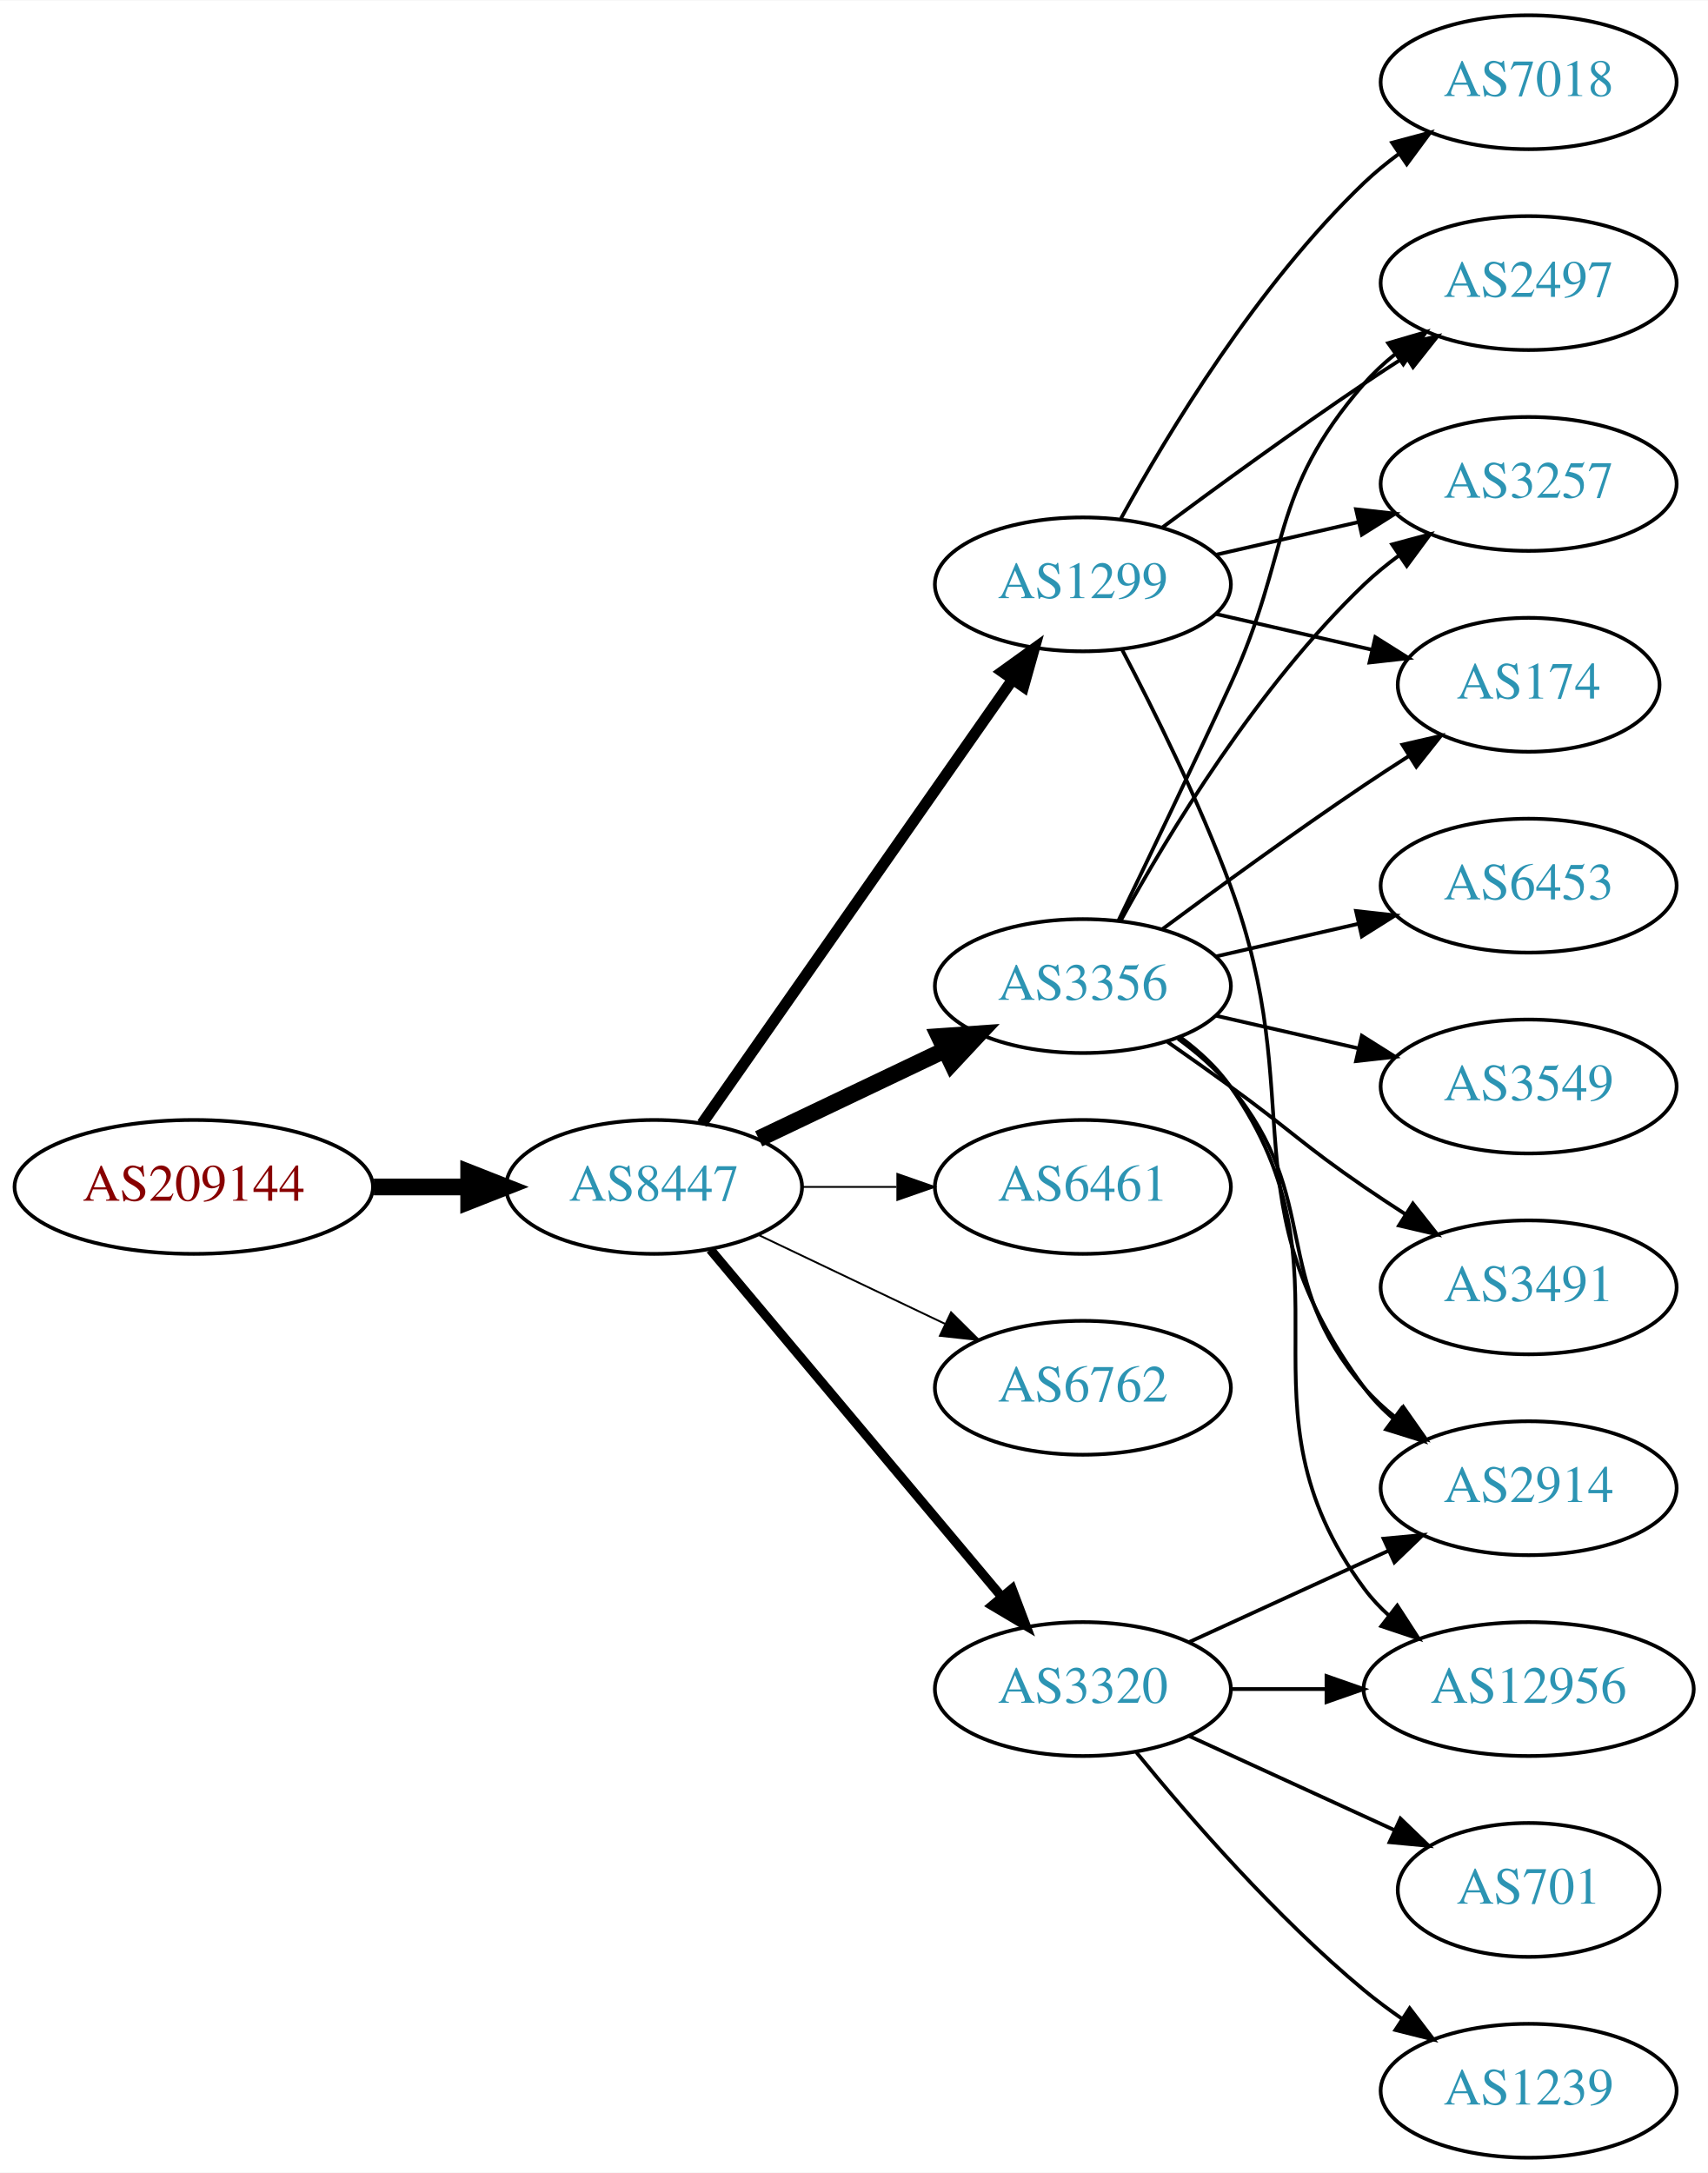
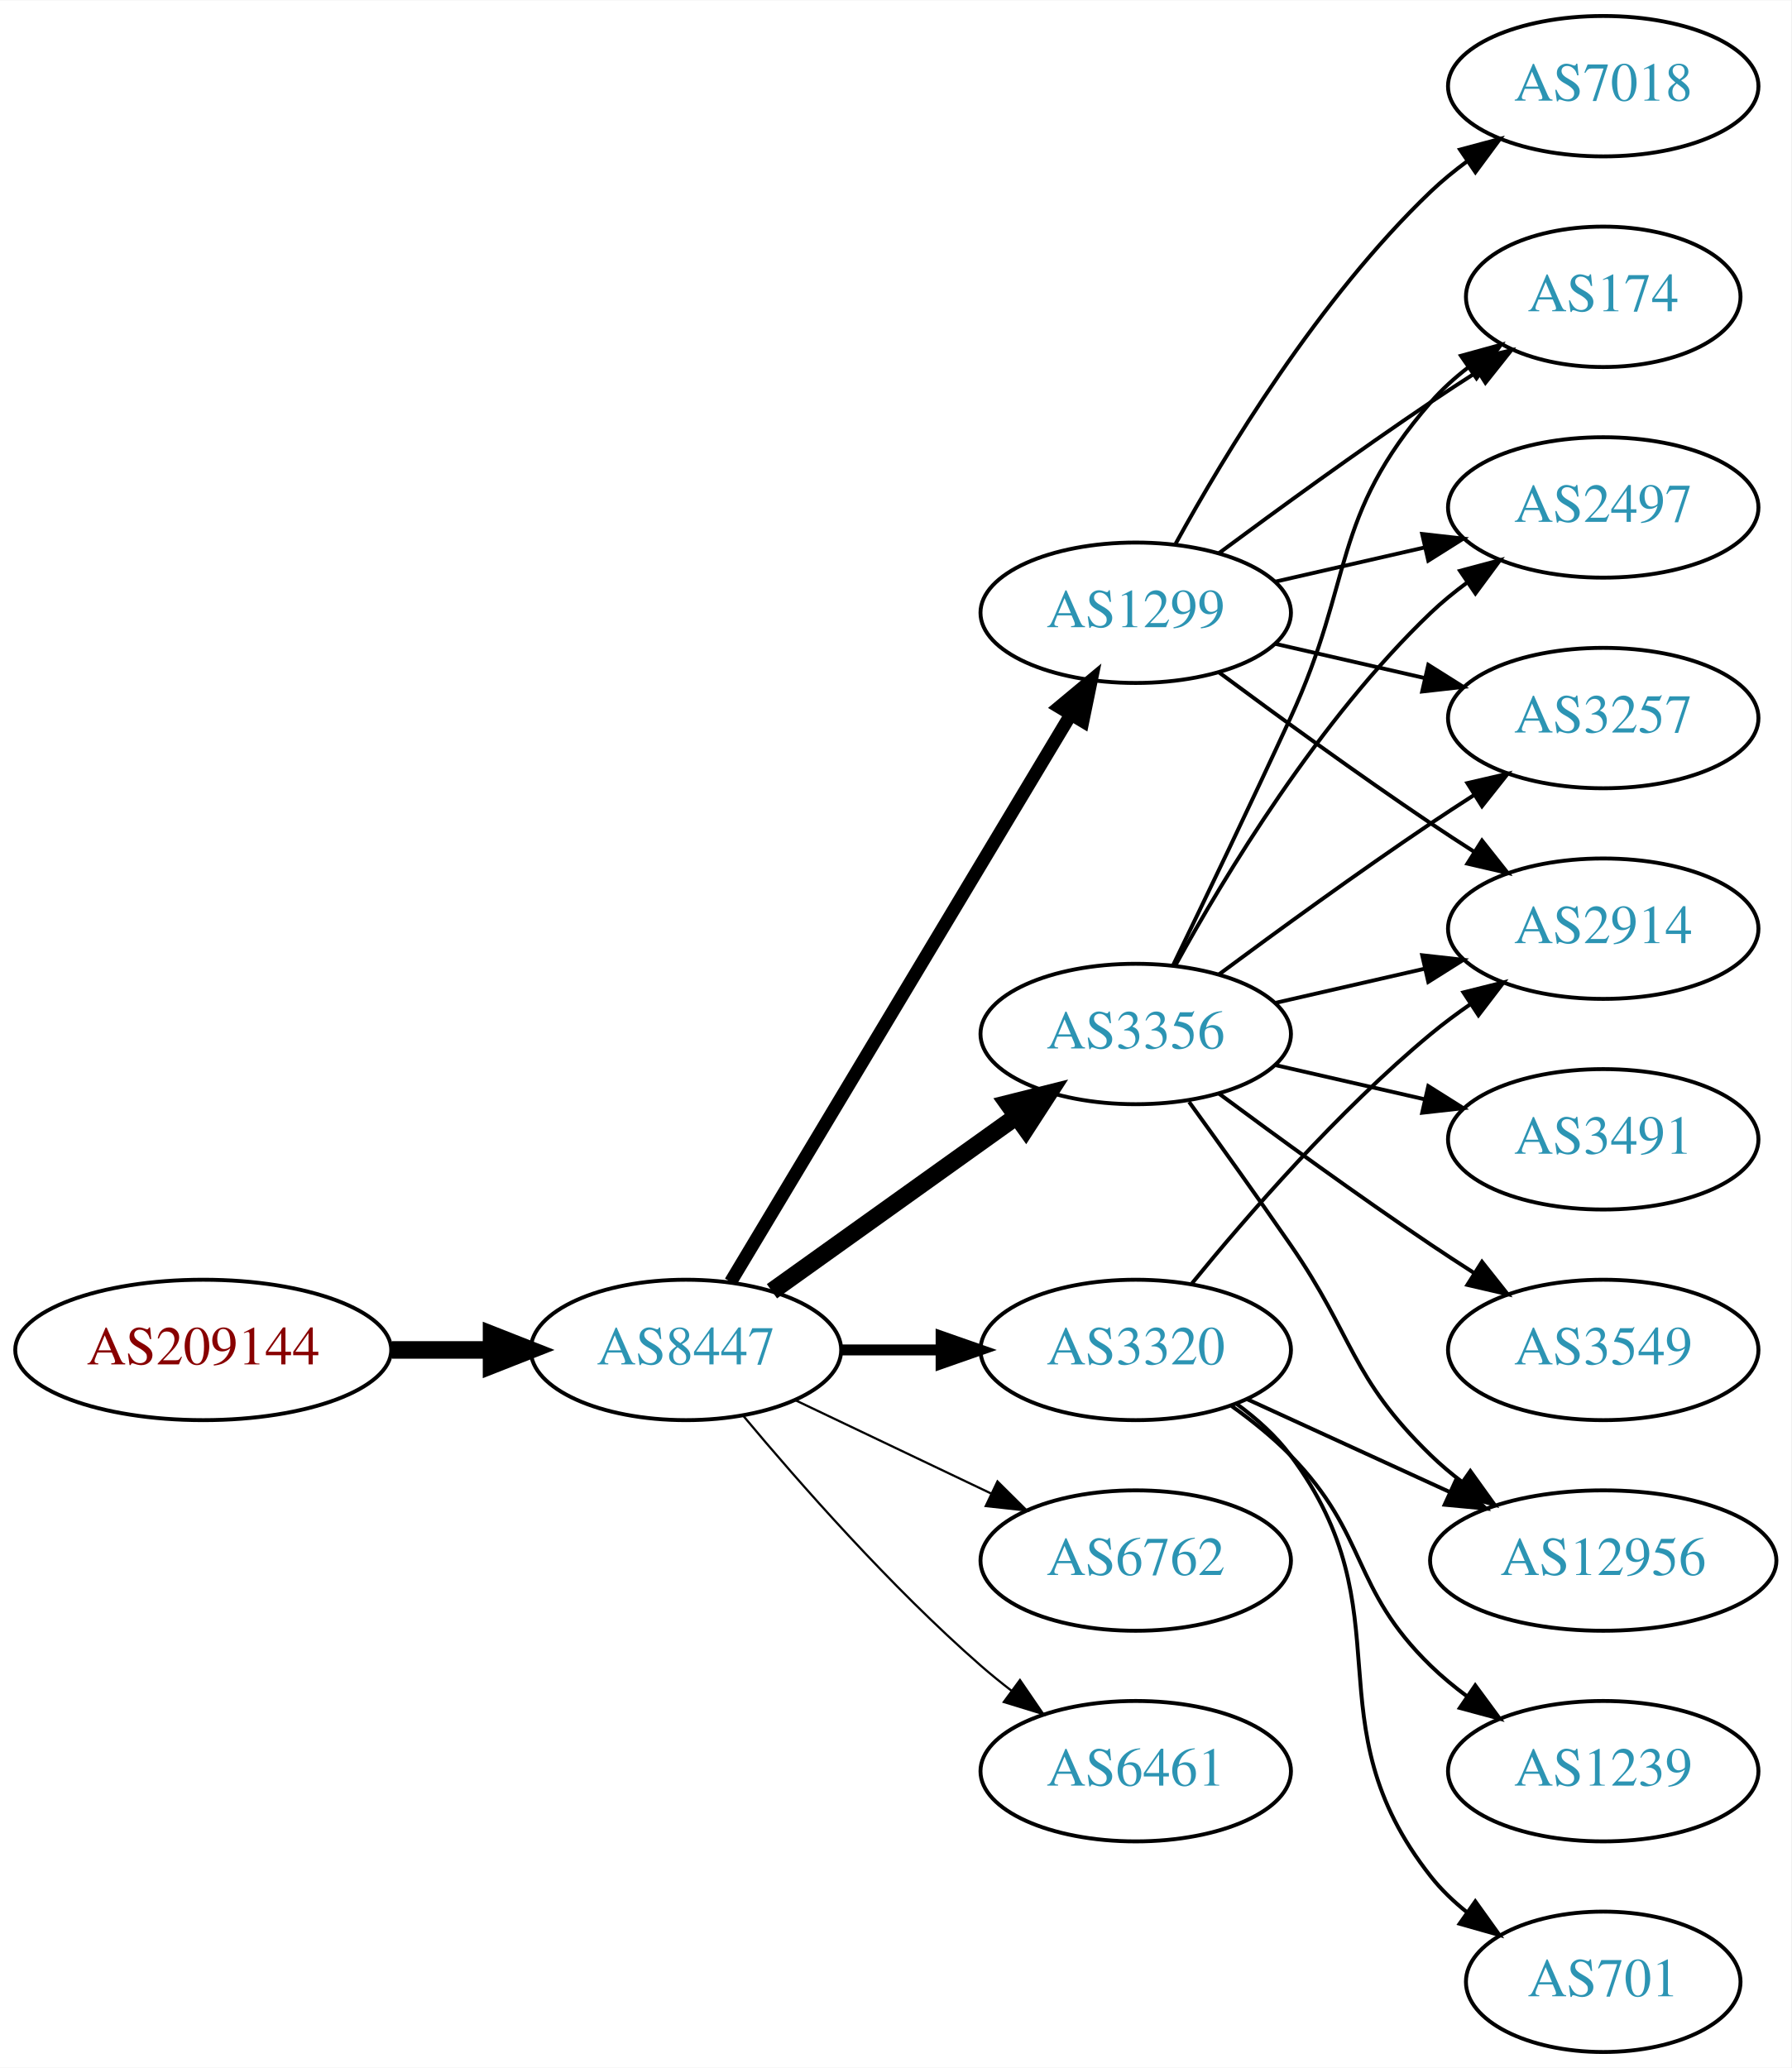
- <svg xmlns="http://www.w3.org/2000/svg" xmlns:xlink="http://www.w3.org/1999/xlink" width="459pt" height="584pt" viewBox="0.00 0.00 459.17 584.00">
-   <g id="graph0" class="graph" transform="scale(1 1) rotate(0) translate(4 580)">
-     <polygon fill="white" stroke="none" points="-4,4 -4,-580 455.17,-580 455.17,4 -4,4" />
+ <svg xmlns="http://www.w3.org/2000/svg" xmlns:xlink="http://www.w3.org/1999/xlink" width="459pt" height="530pt" viewBox="0.00 0.00 459.17 530.00">
+   <g id="graph0" class="graph" transform="scale(1 1) rotate(0) translate(4 526)">
+     <polygon fill="white" stroke="none" points="-4,4 -4,-526 455.17,-526 455.17,4 -4,4" />
    <g id="node1" class="node">
      <g id="a_node1">
        <a xlink:href="/asn/209144" xlink:title="AS209144 ~ Zellstoff Poels AG [AT]">
-           <ellipse fill="#ffffff" stroke="black" cx="48.096" cy="-261" rx="48.192" ry="18" />
-           <text text-anchor="middle" x="48.096" y="-257.3" font-family="Times,serif" font-size="14.00" fill="#880000">AS209144</text>
+           <ellipse fill="#ffffff" stroke="black" cx="48.096" cy="-180" rx="48.192" ry="18" />
+           <text text-anchor="middle" x="48.096" y="-176.3" font-family="Times,serif" font-size="14.00" fill="#880000">AS209144</text>
        </a>
      </g>
    </g>
    <g id="node2" class="node">
      <g id="a_node2">
        <a xlink:href="/asn/8447" xlink:title="AS8447 ~ A1 Telekom Austria AG [AT]">
-           <ellipse fill="#ffffff" stroke="black" cx="171.838" cy="-261" rx="39.794" ry="18" />
-           <text text-anchor="middle" x="171.838" y="-257.3" font-family="Times,serif" font-size="14.00" fill="#2c94b3">AS8447</text>
+           <ellipse fill="#ffffff" stroke="black" cx="171.838" cy="-180" rx="39.794" ry="18" />
+           <text text-anchor="middle" x="171.838" y="-176.3" font-family="Times,serif" font-size="14.00" fill="#2c94b3">AS8447</text>
        </a>
      </g>
    </g>
    <g id="edge1" class="edge">
-       <path fill="none" stroke="black" stroke-width="4.5" d="M96.513,-261C104.867,-261 113.577,-261 121.969,-261" />
-       <polygon fill="black" stroke="black" stroke-width="4.5" points="122.004,-264.938 132.004,-261 122.004,-257.063 122.004,-264.938" />
+       <path fill="none" stroke="black" stroke-width="4.5" d="M96.513,-180C104.867,-180 113.577,-180 121.969,-180" />
+       <polygon fill="black" stroke="black" stroke-width="4.5" points="122.004,-183.938 132.004,-180 122.004,-176.063 122.004,-183.938" />
    </g>
    <g id="node3" class="node">
      <g id="a_node3">
        <a xlink:href="/asn/1299" xlink:title="AS1299 ~ Telia Carrier [EU]">
-           <ellipse fill="#ffffff" stroke="black" cx="287.131" cy="-423" rx="39.794" ry="18" />
-           <text text-anchor="middle" x="287.131" y="-419.3" font-family="Times,serif" font-size="14.00" fill="#2c94b3">AS1299</text>
+           <ellipse fill="#ffffff" stroke="black" cx="287.131" cy="-369" rx="39.794" ry="18" />
+           <text text-anchor="middle" x="287.131" y="-365.3" font-family="Times,serif" font-size="14.00" fill="#2c94b3">AS1299</text>
        </a>
      </g>
    </g>
    <g id="edge2" class="edge">
-       <path fill="none" stroke="black" stroke-width="3" d="M184.748,-278.031C204.67,-306.517 244.859,-363.985 268.209,-397.374" />
-       <polygon fill="black" stroke="black" stroke-width="3" points="265.44,-399.521 274.039,-405.71 271.176,-395.509 265.44,-399.521" />
+       <path fill="none" stroke="black" stroke-width="3.375" d="M183.293,-197.442C203.274,-230.775 246.98,-303.686 270.465,-342.866" />
+       <polygon fill="black" stroke="black" stroke-width="3.375" points="267.558,-344.823 275.701,-351.6 273.561,-341.224 267.558,-344.823" />
    </g>
    <g id="node4" class="node">
      <g id="a_node4">
-         <a xlink:href="/asn/3356" xlink:title="AS3356 ~ Level 3 Parent, LLC [US]">
-           <ellipse fill="#ffffff" stroke="black" cx="287.131" cy="-315" rx="39.794" ry="18" />
-           <text text-anchor="middle" x="287.131" y="-311.3" font-family="Times,serif" font-size="14.00" fill="#2c94b3">AS3356</text>
+         <a xlink:href="/asn/3320" xlink:title="AS3320 ~ DTAG [DE]">
+           <ellipse fill="#ffffff" stroke="black" cx="287.131" cy="-180" rx="39.794" ry="18" />
+           <text text-anchor="middle" x="287.131" y="-176.3" font-family="Times,serif" font-size="14.00" fill="#2c94b3">AS3320</text>
        </a>
      </g>
    </g>
    <g id="edge3" class="edge">
-       <path fill="none" stroke="black" stroke-width="4.5" d="M199.974,-273.934C214.968,-281.081 233.789,-290.052 250.013,-297.785" />
-       <polygon fill="black" stroke="black" stroke-width="4.5" points="248.495,-301.423 259.216,-302.171 251.883,-294.314 248.495,-301.423" />
+       <path fill="none" stroke="black" stroke-width="2.812" d="M211.51,-180C219.713,-180 228.477,-180 237.009,-180" />
+       <polygon fill="black" stroke="black" stroke-width="2.812" points="237.248,-183.5 247.248,-180 237.248,-176.5 237.248,-183.5" />
    </g>
    <g id="node5" class="node">
      <g id="a_node5">
-         <a xlink:href="/asn/6461" xlink:title="AS6461 ~ Zayo Bandwidth [US]">
+         <a xlink:href="/asn/3356" xlink:title="AS3356 ~ Level 3 Parent, LLC [US]">
          <ellipse fill="#ffffff" stroke="black" cx="287.131" cy="-261" rx="39.794" ry="18" />
-           <text text-anchor="middle" x="287.131" y="-257.3" font-family="Times,serif" font-size="14.00" fill="#2c94b3">AS6461</text>
+           <text text-anchor="middle" x="287.131" y="-257.3" font-family="Times,serif" font-size="14.00" fill="#2c94b3">AS3356</text>
        </a>
      </g>
    </g>
    <g id="edge4" class="edge">
-       <path fill="none" stroke="black" stroke-width="0.5" d="M211.51,-261C219.713,-261 228.477,-261 237.009,-261" />
-       <polygon fill="black" stroke="black" stroke-width="0.5" points="237.248,-264.5 247.248,-261 237.248,-257.5 237.248,-264.5" />
+       <path fill="none" stroke="black" stroke-width="4.5" d="M193.882,-195.046C211.497,-207.639 236.835,-225.755 256.501,-239.816" />
+       <polygon fill="black" stroke="black" stroke-width="4.5" points="254.39,-243.147 264.815,-245.76 258.97,-236.741 254.39,-243.147" />
    </g>
    <g id="node6" class="node">
      <g id="a_node6">
        <a xlink:href="/asn/6762" xlink:title="AS6762 ~ TELECOM ITALIA SPARKLE S.p.A. [IT]">
-           <ellipse fill="#ffffff" stroke="black" cx="287.131" cy="-207" rx="39.794" ry="18" />
-           <text text-anchor="middle" x="287.131" y="-203.3" font-family="Times,serif" font-size="14.00" fill="#2c94b3">AS6762</text>
+           <ellipse fill="#ffffff" stroke="black" cx="287.131" cy="-126" rx="39.794" ry="18" />
+           <text text-anchor="middle" x="287.131" y="-122.3" font-family="Times,serif" font-size="14.00" fill="#2c94b3">AS6762</text>
        </a>
      </g>
    </g>
    <g id="edge5" class="edge">
-       <path fill="none" stroke="black" stroke-width="0.5" d="M199.974,-248.066C214.968,-240.919 233.789,-231.948 250.013,-224.215" />
-       <polygon fill="black" stroke="black" stroke-width="0.5" points="251.695,-227.291 259.216,-219.829 248.683,-220.972 251.695,-227.291" />
+       <path fill="none" stroke="black" stroke-width="0.562" d="M199.974,-167.066C214.968,-159.919 233.789,-150.948 250.013,-143.215" />
+       <polygon fill="black" stroke="black" stroke-width="0.562" points="251.695,-146.291 259.216,-138.829 248.683,-139.972 251.695,-146.291" />
    </g>
    <g id="node7" class="node">
      <g id="a_node7">
-         <a xlink:href="/asn/3320" xlink:title="AS3320 ~ DTAG [DE]">
-           <ellipse fill="#ffffff" stroke="black" cx="287.131" cy="-126" rx="39.794" ry="18" />
-           <text text-anchor="middle" x="287.131" y="-122.3" font-family="Times,serif" font-size="14.00" fill="#2c94b3">AS3320</text>
+         <a xlink:href="/asn/6461" xlink:title="AS6461 ~ Zayo Bandwidth [US]">
+           <ellipse fill="#ffffff" stroke="black" cx="287.131" cy="-72" rx="39.794" ry="18" />
+           <text text-anchor="middle" x="287.131" y="-68.3" font-family="Times,serif" font-size="14.00" fill="#2c94b3">AS6461</text>
        </a>
      </g>
    </g>
    <g id="edge6" class="edge">
-       <path fill="none" stroke="black" stroke-width="2.5" d="M186.958,-244.175C206.632,-220.731 242.436,-178.066 265.215,-150.924" />
-       <polygon fill="black" stroke="black" stroke-width="2.5" points="268.086,-152.947 271.833,-143.037 262.724,-148.447 268.086,-152.947" />
+       <path fill="none" stroke="black" stroke-width="0.562" d="M186.468,-163.183C200.751,-146.071 224.297,-119.255 247.484,-99 249.95,-96.846 252.589,-94.706 255.286,-92.628" />
+       <polygon fill="black" stroke="black" stroke-width="0.562" points="257.459,-95.375 263.44,-86.63 253.311,-89.736 257.459,-95.375" />
    </g>
    <g id="node8" class="node">
      <g id="a_node8">
-         <a xlink:href="/asn/2497" xlink:title="AS2497 ~ Internet Initiative Japan Inc. [JP]">
-           <ellipse fill="#ffffff" stroke="black" cx="406.973" cy="-504" rx="39.794" ry="18" />
-           <text text-anchor="middle" x="406.973" y="-500.3" font-family="Times,serif" font-size="14.00" fill="#2c94b3">AS2497</text>
+         <a xlink:href="/asn/174" xlink:title="AS174 ~ Cogent Communications [US]">
+           <ellipse fill="#ffffff" stroke="black" cx="406.973" cy="-450" rx="35.194" ry="18" />
+           <text text-anchor="middle" x="406.973" y="-446.3" font-family="Times,serif" font-size="14.00" fill="#2c94b3">AS174</text>
        </a>
      </g>
    </g>
    <g id="edge7" class="edge">
-       <path fill="none" stroke="black" d="M308.461,-438.277C323.324,-449.304 344.068,-464.407 362.777,-477 366.326,-479.389 370.077,-481.839 373.825,-484.242" />
-       <polygon fill="black" stroke="black" points="372.151,-487.325 382.474,-489.712 375.893,-481.409 372.151,-487.325" />
+       <path fill="none" stroke="black" d="M308.461,-384.277C323.324,-395.304 344.068,-410.407 362.777,-423 366.595,-425.569 370.645,-428.21 374.675,-430.786" />
+       <polygon fill="black" stroke="black" points="373.044,-433.895 383.369,-436.271 376.779,-427.975 373.044,-433.895" />
    </g>
    <g id="node9" class="node">
      <g id="a_node9">
-         <a xlink:href="/asn/3257" xlink:title="AS3257 ~ GTT [DE]">
-           <ellipse fill="#ffffff" stroke="black" cx="406.973" cy="-450" rx="39.794" ry="18" />
-           <text text-anchor="middle" x="406.973" y="-446.3" font-family="Times,serif" font-size="14.00" fill="#2c94b3">AS3257</text>
+         <a xlink:href="/asn/2497" xlink:title="AS2497 ~ Internet Initiative Japan Inc. [JP]">
+           <ellipse fill="#ffffff" stroke="black" cx="406.973" cy="-396" rx="39.794" ry="18" />
+           <text text-anchor="middle" x="406.973" y="-392.3" font-family="Times,serif" font-size="14.00" fill="#2c94b3">AS2497</text>
        </a>
      </g>
    </g>
    <g id="edge8" class="edge">
-       <path fill="none" stroke="black" d="M322.85,-430.955C334.85,-433.704 348.471,-436.825 361.164,-439.733" />
-       <polygon fill="black" stroke="black" points="360.566,-443.187 371.095,-442.009 362.129,-436.364 360.566,-443.187" />
+       <path fill="none" stroke="black" d="M322.85,-376.955C334.85,-379.704 348.471,-382.825 361.164,-385.733" />
+       <polygon fill="black" stroke="black" points="360.566,-389.187 371.095,-388.009 362.129,-382.364 360.566,-389.187" />
    </g>
    <g id="node10" class="node">
      <g id="a_node10">
        <a xlink:href="/asn/7018" xlink:title="AS7018 ~ AT&amp;T Services, Inc. [US]">
-           <ellipse fill="#ffffff" stroke="black" cx="406.973" cy="-558" rx="39.794" ry="18" />
-           <text text-anchor="middle" x="406.973" y="-554.3" font-family="Times,serif" font-size="14.00" fill="#2c94b3">AS7018</text>
+           <ellipse fill="#ffffff" stroke="black" cx="406.973" cy="-504" rx="39.794" ry="18" />
+           <text text-anchor="middle" x="406.973" y="-500.3" font-family="Times,serif" font-size="14.00" fill="#2c94b3">AS7018</text>
        </a>
      </g>
    </g>
    <g id="edge9" class="edge">
-       <path fill="none" stroke="black" d="M297.372,-440.713C309.918,-463.561 334.095,-503.611 362.777,-531 365.646,-533.739 368.834,-536.347 372.144,-538.785" />
-       <polygon fill="black" stroke="black" points="370.267,-541.742 380.503,-544.477 374.207,-535.956 370.267,-541.742" />
+       <path fill="none" stroke="black" d="M297.372,-386.713C309.918,-409.561 334.095,-449.611 362.777,-477 365.646,-479.739 368.834,-482.347 372.144,-484.785" />
+       <polygon fill="black" stroke="black" points="370.267,-487.742 380.503,-490.477 374.207,-481.956 370.267,-487.742" />
    </g>
    <g id="node11" class="node">
      <g id="a_node11">
-         <a xlink:href="/asn/2914" xlink:title="AS2914 ~ NTT America, Inc. [US]">
-           <ellipse fill="#ffffff" stroke="black" cx="406.973" cy="-180" rx="39.794" ry="18" />
-           <text text-anchor="middle" x="406.973" y="-176.3" font-family="Times,serif" font-size="14.00" fill="#2c94b3">AS2914</text>
+         <a xlink:href="/asn/3257" xlink:title="AS3257 ~ GTT [DE]">
+           <ellipse fill="#ffffff" stroke="black" cx="406.973" cy="-342" rx="39.794" ry="18" />
+           <text text-anchor="middle" x="406.973" y="-338.3" font-family="Times,serif" font-size="14.00" fill="#2c94b3">AS3257</text>
        </a>
      </g>
    </g>
    <g id="edge10" class="edge">
-       <path fill="none" stroke="black" d="M297.698,-405.394C306.184,-389.255 318.485,-364.516 326.777,-342 348.239,-283.73 325.874,-256.941 362.777,-207 365.011,-203.977 367.694,-201.214 370.615,-198.707" />
-       <polygon fill="black" stroke="black" points="372.81,-201.437 378.758,-192.669 368.64,-195.814 372.81,-201.437" />
+       <path fill="none" stroke="black" d="M322.85,-361.045C334.85,-358.296 348.471,-355.175 361.164,-352.267" />
+       <polygon fill="black" stroke="black" points="362.129,-355.636 371.095,-349.991 360.566,-348.813 362.129,-355.636" />
    </g>
    <g id="node12" class="node">
      <g id="a_node12">
-         <a xlink:href="/asn/174" xlink:title="AS174 ~ Cogent Communications [US]">
-           <ellipse fill="#ffffff" stroke="black" cx="406.973" cy="-396" rx="35.194" ry="18" />
-           <text text-anchor="middle" x="406.973" y="-392.3" font-family="Times,serif" font-size="14.00" fill="#2c94b3">AS174</text>
+         <a xlink:href="/asn/2914" xlink:title="AS2914 ~ NTT America, Inc. [US]">
+           <ellipse fill="#ffffff" stroke="black" cx="406.973" cy="-288" rx="39.794" ry="18" />
+           <text text-anchor="middle" x="406.973" y="-284.3" font-family="Times,serif" font-size="14.00" fill="#2c94b3">AS2914</text>
        </a>
      </g>
    </g>
    <g id="edge11" class="edge">
-       <path fill="none" stroke="black" d="M322.85,-415.045C335.943,-412.045 350.965,-408.604 364.606,-405.478" />
-       <polygon fill="black" stroke="black" points="365.747,-408.807 374.713,-403.162 364.184,-401.984 365.747,-408.807" />
-     </g>
-     <g id="edge17" class="edge">
-       <path fill="none" stroke="black" d="M296.712,-332.633C304.636,-348.998 316.672,-374.065 326.777,-396 343.261,-431.781 336.943,-447.258 362.777,-477 365.242,-479.838 368.079,-482.477 371.097,-484.906" />
-       <polygon fill="black" stroke="black" points="369.207,-487.858 379.375,-490.836 373.283,-482.167 369.207,-487.858" />
-     </g>
-     <g id="edge14" class="edge">
-       <path fill="none" stroke="black" d="M297.372,-332.713C309.918,-355.561 334.095,-395.611 362.777,-423 365.646,-425.739 368.834,-428.347 372.144,-430.785" />
-       <polygon fill="black" stroke="black" points="370.267,-433.742 380.503,-436.477 374.207,-427.956 370.267,-433.742" />
-     </g>
-     <g id="edge15" class="edge">
-       <path fill="none" stroke="black" d="M312.712,-300.844C317.806,-297.128 322.82,-292.799 326.777,-288 351.842,-257.606 336.943,-236.742 362.777,-207 365.242,-204.162 368.079,-201.523 371.097,-199.094" />
-       <polygon fill="black" stroke="black" points="373.283,-201.833 379.375,-193.164 369.207,-196.142 373.283,-201.833" />
-     </g>
-     <g id="edge12" class="edge">
-       <path fill="none" stroke="black" d="M308.461,-330.277C323.324,-341.304 344.068,-356.407 362.777,-369 366.595,-371.569 370.645,-374.21 374.675,-376.786" />
-       <polygon fill="black" stroke="black" points="373.044,-379.895 383.369,-382.271 376.779,-373.975 373.044,-379.895" />
+       <path fill="none" stroke="black" d="M308.461,-353.723C323.324,-342.696 344.068,-327.593 362.777,-315 366.326,-312.611 370.077,-310.161 373.825,-307.758" />
+       <polygon fill="black" stroke="black" points="375.893,-310.591 382.474,-302.288 372.151,-304.675 375.893,-310.591" />
+     </g>
+     <g id="edge13" class="edge">
+       <path fill="none" stroke="black" d="M301.55,-197.065C315.665,-214.375 339.079,-241.345 362.777,-261 365.994,-263.668 369.494,-266.27 373.065,-268.741" />
+       <polygon fill="black" stroke="black" points="371.143,-271.666 381.421,-274.236 374.988,-265.817 371.143,-271.666" />
    </g>
    <g id="node13" class="node">
      <g id="a_node13">
+         <a xlink:href="/asn/1239" xlink:title="AS1239 ~ Sprint [US]">
+           <ellipse fill="#ffffff" stroke="black" cx="406.973" cy="-72" rx="39.794" ry="18" />
+           <text text-anchor="middle" x="406.973" y="-68.3" font-family="Times,serif" font-size="14.00" fill="#2c94b3">AS1239</text>
+         </a>
+       </g>
+     </g>
+     <g id="edge12" class="edge">
+       <path fill="none" stroke="black" d="M311.725,-165.611C316.981,-161.852 322.313,-157.563 326.777,-153 346.95,-132.383 342.084,-119.094 362.777,-99 365.623,-96.237 368.796,-93.614 372.096,-91.166" />
+       <polygon fill="black" stroke="black" points="374.162,-93.993 380.444,-85.462 370.213,-88.214 374.162,-93.993" />
+     </g>
+     <g id="node14" class="node">
+       <g id="a_node14">
+         <a xlink:href="/asn/701" xlink:title="AS701 ~ UUNET [US]">
+           <ellipse fill="#ffffff" stroke="black" cx="406.973" cy="-18" rx="35.194" ry="18" />
+           <text text-anchor="middle" x="406.973" y="-14.3" font-family="Times,serif" font-size="14.00" fill="#2c94b3">AS701</text>
+         </a>
+       </g>
+     </g>
+     <g id="edge14" class="edge">
+       <path fill="none" stroke="black" d="M313.062,-166.118C318.138,-162.389 323.056,-157.984 326.777,-153 357.049,-112.458 331.479,-84.754 362.777,-45 365.424,-41.639 368.613,-38.584 372.044,-35.839" />
+       <polygon fill="black" stroke="black" points="374.182,-38.614 380.351,-30 370.157,-32.887 374.182,-38.614" />
+     </g>
+     <g id="node15" class="node">
+       <g id="a_node15">
        <a xlink:href="/asn/12956" xlink:title="AS12956 ~ TELXIUS [ES]">
          <ellipse fill="#ffffff" stroke="black" cx="406.973" cy="-126" rx="44.393" ry="18" />
          <text text-anchor="middle" x="406.973" y="-122.3" font-family="Times,serif" font-size="14.00" fill="#2c94b3">AS12956</text>
        </a>
      </g>
    </g>
-     <g id="edge13" class="edge">
-       <path fill="none" stroke="black" d="M313.29,-301.284C318.355,-297.545 323.21,-293.096 326.777,-288 362.391,-237.131 325.874,-202.941 362.777,-153 364.722,-150.368 367.007,-147.933 369.493,-145.693" />
-       <polygon fill="black" stroke="black" points="371.654,-148.446 377.416,-139.555 367.367,-142.913 371.654,-148.446" />
-     </g>
-     <g id="node14" class="node">
-       <g id="a_node14">
+     <g id="edge15" class="edge">
+       <path fill="none" stroke="black" d="M315.76,-167.339C331.258,-160.238 350.824,-151.272 367.771,-143.506" />
+       <polygon fill="black" stroke="black" points="369.24,-146.683 376.873,-139.335 366.324,-140.319 369.24,-146.683" />
+     </g>
+     <g id="edge17" class="edge">
+       <path fill="none" stroke="black" d="M296.712,-278.633C304.636,-294.998 316.672,-320.065 326.777,-342 343.261,-377.781 336.943,-393.258 362.777,-423 365.583,-426.23 368.87,-429.203 372.358,-431.902" />
+       <polygon fill="black" stroke="black" points="370.51,-434.879 380.725,-437.69 374.492,-429.122 370.51,-434.879" />
+     </g>
+     <g id="edge16" class="edge">
+       <path fill="none" stroke="black" d="M297.372,-278.713C309.918,-301.561 334.095,-341.611 362.777,-369 365.646,-371.739 368.834,-374.347 372.144,-376.785" />
+       <polygon fill="black" stroke="black" points="370.267,-379.742 380.503,-382.477 374.207,-373.956 370.267,-379.742" />
+     </g>
+     <g id="edge22" class="edge">
+       <path fill="none" stroke="black" d="M308.461,-276.277C323.324,-287.304 344.068,-302.407 362.777,-315 366.326,-317.389 370.077,-319.839 373.825,-322.242" />
+       <polygon fill="black" stroke="black" points="372.151,-325.325 382.474,-327.712 375.893,-319.409 372.151,-325.325" />
+     </g>
+     <g id="edge21" class="edge">
+       <path fill="none" stroke="black" d="M322.85,-268.955C334.85,-271.704 348.471,-274.825 361.164,-277.733" />
+       <polygon fill="black" stroke="black" points="360.566,-281.187 371.095,-280.009 362.129,-274.364 360.566,-281.187" />
+     </g>
+     <g id="edge18" class="edge">
+       <path fill="none" stroke="black" d="M300.81,-243.594C308.426,-233.063 318.258,-219.33 326.777,-207 343.173,-183.269 342.084,-173.094 362.777,-153 365.264,-150.586 368.001,-148.278 370.854,-146.1" />
+       <polygon fill="black" stroke="black" points="372.909,-148.934 379.09,-140.329 368.892,-143.202 372.909,-148.934" />
+     </g>
+     <g id="node16" class="node">
+       <g id="a_node16">
        <a xlink:href="/asn/3549" xlink:title="AS3549 ~ Level 3 Parent, LLC [US]">
-           <ellipse fill="#ffffff" stroke="black" cx="406.973" cy="-288" rx="39.794" ry="18" />
-           <text text-anchor="middle" x="406.973" y="-284.3" font-family="Times,serif" font-size="14.00" fill="#2c94b3">AS3549</text>
-         </a>
-       </g>
-     </g>
-     <g id="edge16" class="edge">
-       <path fill="none" stroke="black" d="M322.85,-307.045C334.85,-304.296 348.471,-301.175 361.164,-298.267" />
-       <polygon fill="black" stroke="black" points="362.129,-301.636 371.095,-295.991 360.566,-294.813 362.129,-301.636" />
-     </g>
-     <g id="node15" class="node">
-       <g id="a_node15">
+           <ellipse fill="#ffffff" stroke="black" cx="406.973" cy="-180" rx="39.794" ry="18" />
+           <text text-anchor="middle" x="406.973" y="-176.3" font-family="Times,serif" font-size="14.00" fill="#2c94b3">AS3549</text>
+         </a>
+       </g>
+     </g>
+     <g id="edge19" class="edge">
+       <path fill="none" stroke="black" d="M308.461,-245.723C323.324,-234.696 344.068,-219.593 362.777,-207 366.326,-204.611 370.077,-202.161 373.825,-199.758" />
+       <polygon fill="black" stroke="black" points="375.893,-202.591 382.474,-194.288 372.151,-196.675 375.893,-202.591" />
+     </g>
+     <g id="node17" class="node">
+       <g id="a_node17">
        <a xlink:href="/asn/3491" xlink:title="AS3491 ~ PCCW Global, Inc. [US]">
          <ellipse fill="#ffffff" stroke="black" cx="406.973" cy="-234" rx="39.794" ry="18" />
          <text text-anchor="middle" x="406.973" y="-230.3" font-family="Times,serif" font-size="14.00" fill="#2c94b3">AS3491</text>
        </a>
      </g>
    </g>
-     <g id="edge18" class="edge">
-       <path fill="none" stroke="black" d="M309.888,-299.991C315.422,-296.121 321.341,-291.936 326.777,-288 342.977,-276.271 346.283,-272.311 362.777,-261 366.306,-258.581 370.043,-256.111 373.784,-253.698" />
-       <polygon fill="black" stroke="black" points="375.856,-256.528 382.425,-248.216 372.106,-250.618 375.856,-256.528" />
-     </g>
-     <g id="node16" class="node">
-       <g id="a_node16">
-         <a xlink:href="/asn/6453" xlink:title="AS6453 ~ TATA COMMUNICATIONS (AMERICA) INC [US]">
-           <ellipse fill="#ffffff" stroke="black" cx="406.973" cy="-342" rx="39.794" ry="18" />
-           <text text-anchor="middle" x="406.973" y="-338.3" font-family="Times,serif" font-size="14.00" fill="#2c94b3">AS6453</text>
-         </a>
-       </g>
-     </g>
-     <g id="edge19" class="edge">
-       <path fill="none" stroke="black" d="M322.85,-322.955C334.85,-325.704 348.471,-328.825 361.164,-331.733" />
-       <polygon fill="black" stroke="black" points="360.566,-335.187 371.095,-334.009 362.129,-328.364 360.566,-335.187" />
-     </g>
-     <g id="edge23" class="edge">
-       <path fill="none" stroke="black" d="M315.76,-138.661C331.717,-145.973 351.987,-155.261 369.27,-163.181" />
-       <polygon fill="black" stroke="black" points="367.969,-166.435 378.518,-167.419 370.885,-160.071 367.969,-166.435" />
-     </g>
-     <g id="edge22" class="edge">
-       <path fill="none" stroke="black" d="M327.044,-126C335.146,-126 343.821,-126 352.348,-126" />
-       <polygon fill="black" stroke="black" points="352.625,-129.5 362.625,-126 352.625,-122.5 352.625,-129.5" />
-     </g>
-     <g id="node17" class="node">
-       <g id="a_node17">
-         <a xlink:href="/asn/1239" xlink:title="AS1239 ~ Sprint [US]">
-           <ellipse fill="#ffffff" stroke="black" cx="406.973" cy="-18" rx="39.794" ry="18" />
-           <text text-anchor="middle" x="406.973" y="-14.3" font-family="Times,serif" font-size="14.00" fill="#2c94b3">AS1239</text>
-         </a>
-       </g>
-     </g>
    <g id="edge20" class="edge">
-       <path fill="none" stroke="black" d="M301.55,-108.935C315.665,-91.625 339.079,-64.655 362.777,-45 365.994,-42.332 369.494,-39.73 373.065,-37.259" />
-       <polygon fill="black" stroke="black" points="374.988,-40.183 381.421,-31.764 371.143,-34.334 374.988,-40.183" />
-     </g>
-     <g id="node18" class="node">
-       <g id="a_node18">
-         <a xlink:href="/asn/701" xlink:title="AS701 ~ UUNET [US]">
-           <ellipse fill="#ffffff" stroke="black" cx="406.973" cy="-72" rx="35.194" ry="18" />
-           <text text-anchor="middle" x="406.973" y="-68.3" font-family="Times,serif" font-size="14.00" fill="#2c94b3">AS701</text>
-         </a>
-       </g>
-     </g>
-     <g id="edge21" class="edge">
-       <path fill="none" stroke="black" d="M315.76,-113.339C332.176,-105.817 353.158,-96.202 370.754,-88.139" />
-       <polygon fill="black" stroke="black" points="372.499,-91.189 380.132,-83.842 369.583,-84.826 372.499,-91.189" />
+       <path fill="none" stroke="black" d="M322.85,-253.045C334.85,-250.296 348.471,-247.175 361.164,-244.267" />
+       <polygon fill="black" stroke="black" points="362.129,-247.636 371.095,-241.991 360.566,-240.813 362.129,-247.636" />
    </g>
  </g>
</svg>
